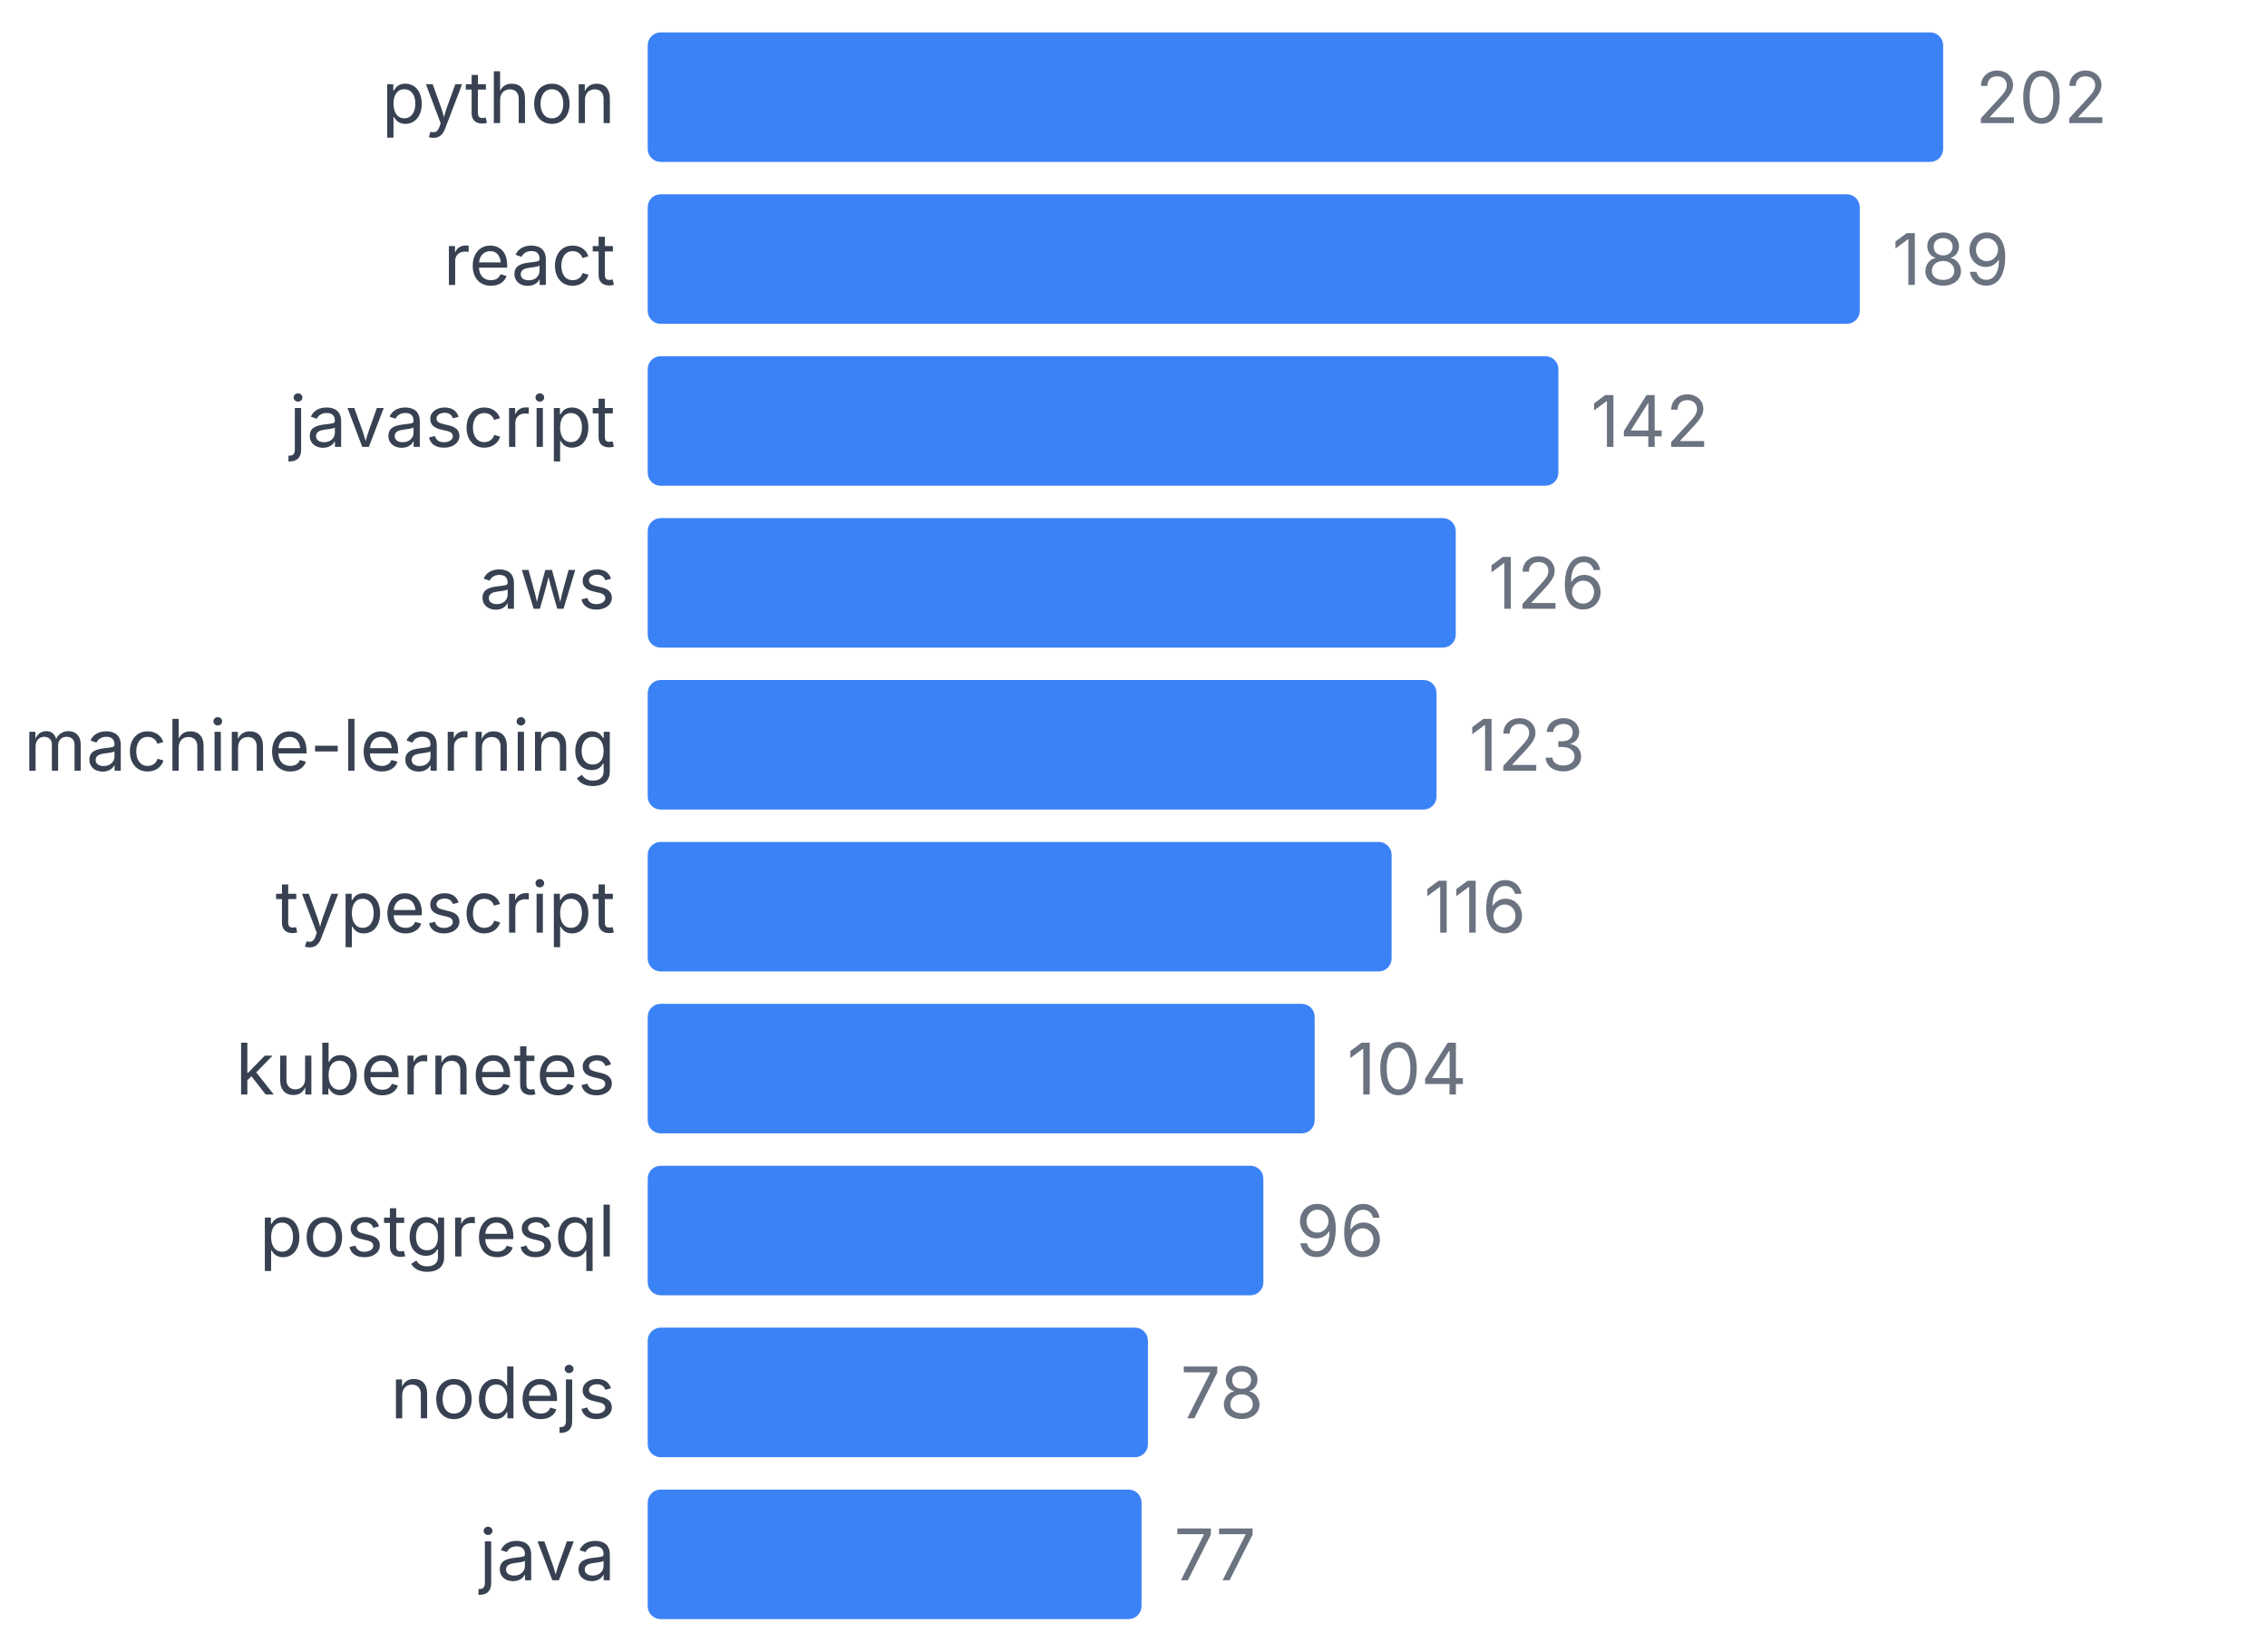
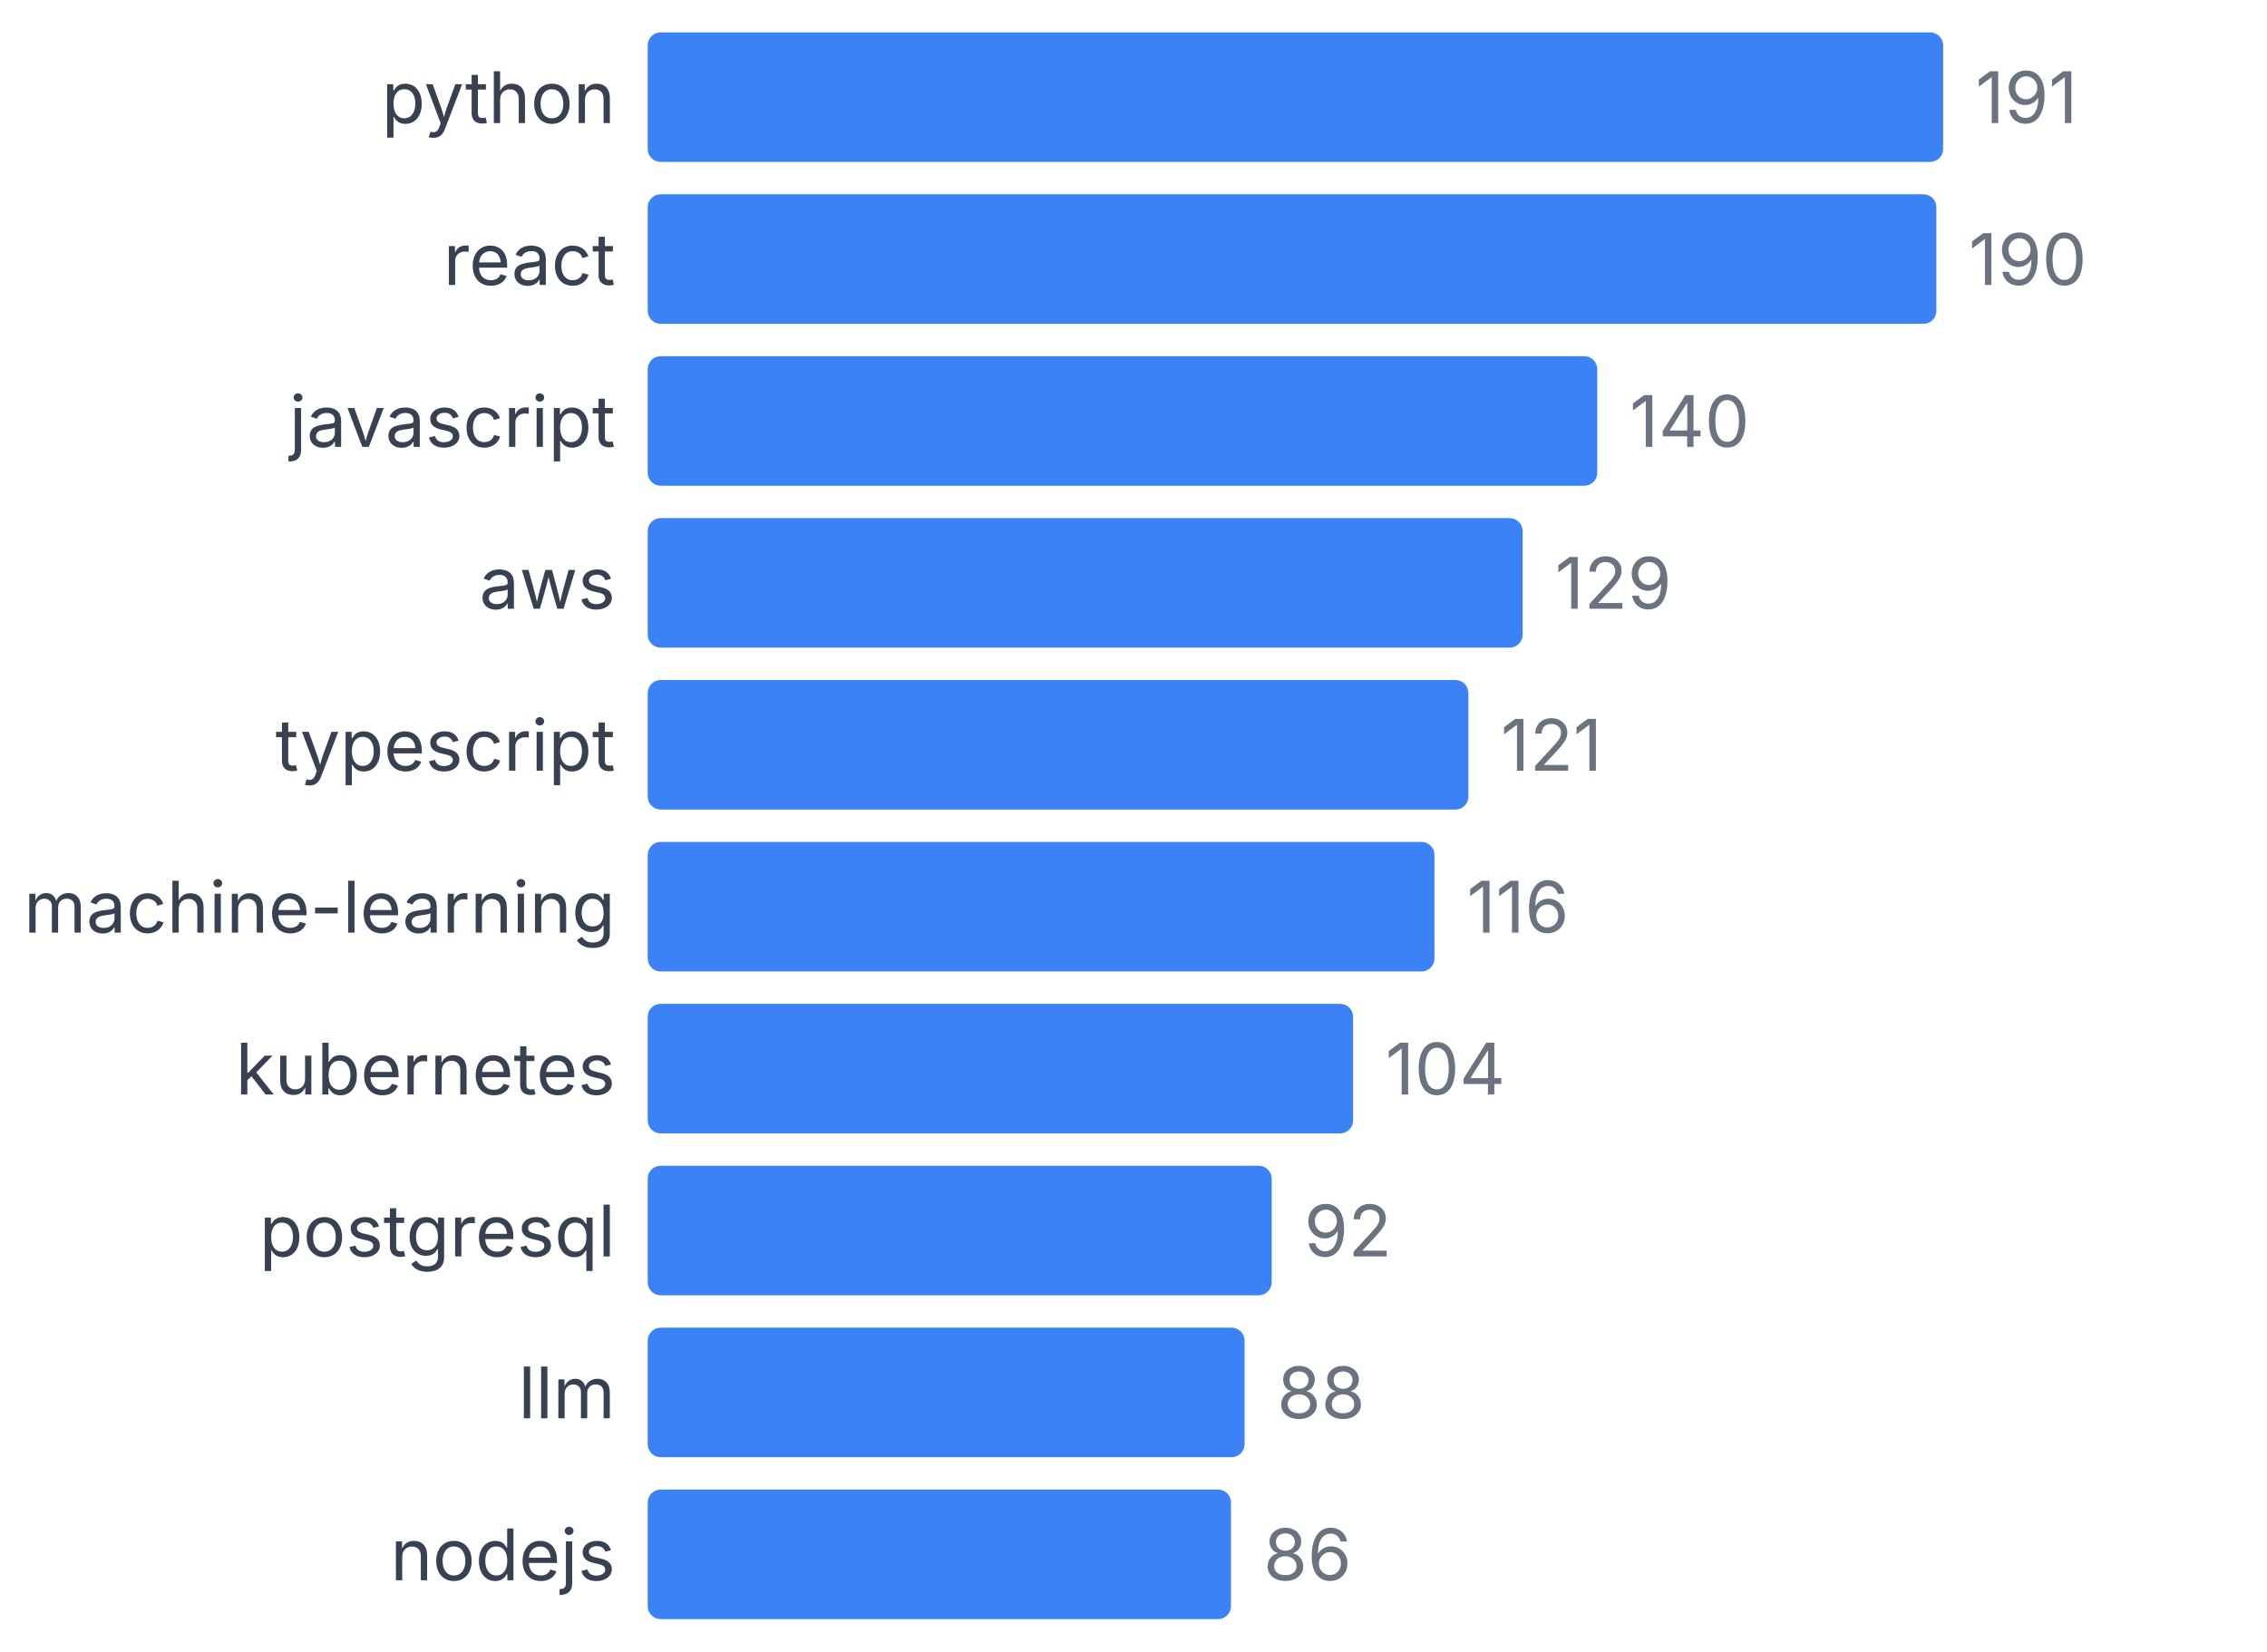
<svg xmlns="http://www.w3.org/2000/svg" width="350" height="255" viewBox="0 0 350 255">
  <style>
    text { font-family: system-ui, -apple-system, sans-serif; }
  </style>
  <text x="95" y="19" text-anchor="end" font-size="11" fill="#374151">python</text>
  <rect x="100" y="5" width="200" height="20" fill="#3b82f6" rx="2" />
-   <text x="305" y="19" font-size="11" fill="#6b7280">202</text>
+   <text x="305" y="19" font-size="11" fill="#6b7280">191</text>
  <text x="95" y="44" text-anchor="end" font-size="11" fill="#374151">react</text>
-   <rect x="100" y="30" width="187.129" height="20" fill="#3b82f6" rx="2" />
-   <text x="292.129" y="44" font-size="11" fill="#6b7280">189</text>
+   <rect x="100" y="30" width="198.953" height="20" fill="#3b82f6" rx="2" />
+   <text x="303.953" y="44" font-size="11" fill="#6b7280">190</text>
  <text x="95" y="69" text-anchor="end" font-size="11" fill="#374151">javascript</text>
-   <rect x="100" y="55" width="140.594" height="20" fill="#3b82f6" rx="2" />
-   <text x="245.594" y="69" font-size="11" fill="#6b7280">142</text>
+   <rect x="100" y="55" width="146.597" height="20" fill="#3b82f6" rx="2" />
+   <text x="251.597" y="69" font-size="11" fill="#6b7280">140</text>
  <text x="95" y="94" text-anchor="end" font-size="11" fill="#374151">aws</text>
-   <rect x="100" y="80" width="124.752" height="20" fill="#3b82f6" rx="2" />
-   <text x="229.752" y="94" font-size="11" fill="#6b7280">126</text>
-   <text x="95" y="119" text-anchor="end" font-size="11" fill="#374151">machine-learning</text>
-   <rect x="100" y="105" width="121.782" height="20" fill="#3b82f6" rx="2" />
-   <text x="226.782" y="119" font-size="11" fill="#6b7280">123</text>
-   <text x="95" y="144" text-anchor="end" font-size="11" fill="#374151">typescript</text>
-   <rect x="100" y="130" width="114.851" height="20" fill="#3b82f6" rx="2" />
-   <text x="219.851" y="144" font-size="11" fill="#6b7280">116</text>
+   <rect x="100" y="80" width="135.079" height="20" fill="#3b82f6" rx="2" />
+   <text x="240.079" y="94" font-size="11" fill="#6b7280">129</text>
+   <text x="95" y="119" text-anchor="end" font-size="11" fill="#374151">typescript</text>
+   <rect x="100" y="105" width="126.702" height="20" fill="#3b82f6" rx="2" />
+   <text x="231.702" y="119" font-size="11" fill="#6b7280">121</text>
+   <text x="95" y="144" text-anchor="end" font-size="11" fill="#374151">machine-learning</text>
+   <rect x="100" y="130" width="121.466" height="20" fill="#3b82f6" rx="2" />
+   <text x="226.466" y="144" font-size="11" fill="#6b7280">116</text>
  <text x="95" y="169" text-anchor="end" font-size="11" fill="#374151">kubernetes</text>
-   <rect x="100" y="155" width="102.97" height="20" fill="#3b82f6" rx="2" />
-   <text x="207.97" y="169" font-size="11" fill="#6b7280">104</text>
+   <rect x="100" y="155" width="108.901" height="20" fill="#3b82f6" rx="2" />
+   <text x="213.901" y="169" font-size="11" fill="#6b7280">104</text>
  <text x="95" y="194" text-anchor="end" font-size="11" fill="#374151">postgresql</text>
-   <rect x="100" y="180" width="95.05" height="20" fill="#3b82f6" rx="2" />
-   <text x="200.05" y="194" font-size="11" fill="#6b7280">96</text>
-   <text x="95" y="219" text-anchor="end" font-size="11" fill="#374151">nodejs</text>
-   <rect x="100" y="205" width="77.228" height="20" fill="#3b82f6" rx="2" />
-   <text x="182.228" y="219" font-size="11" fill="#6b7280">78</text>
-   <text x="95" y="244" text-anchor="end" font-size="11" fill="#374151">java</text>
-   <rect x="100" y="230" width="76.238" height="20" fill="#3b82f6" rx="2" />
-   <text x="181.238" y="244" font-size="11" fill="#6b7280">77</text>
+   <rect x="100" y="180" width="96.335" height="20" fill="#3b82f6" rx="2" />
+   <text x="201.335" y="194" font-size="11" fill="#6b7280">92</text>
+   <text x="95" y="219" text-anchor="end" font-size="11" fill="#374151">llm</text>
+   <rect x="100" y="205" width="92.147" height="20" fill="#3b82f6" rx="2" />
+   <text x="197.147" y="219" font-size="11" fill="#6b7280">88</text>
+   <text x="95" y="244" text-anchor="end" font-size="11" fill="#374151">nodejs</text>
+   <rect x="100" y="230" width="90.052" height="20" fill="#3b82f6" rx="2" />
+   <text x="195.052" y="244" font-size="11" fill="#6b7280">86</text>
</svg>
